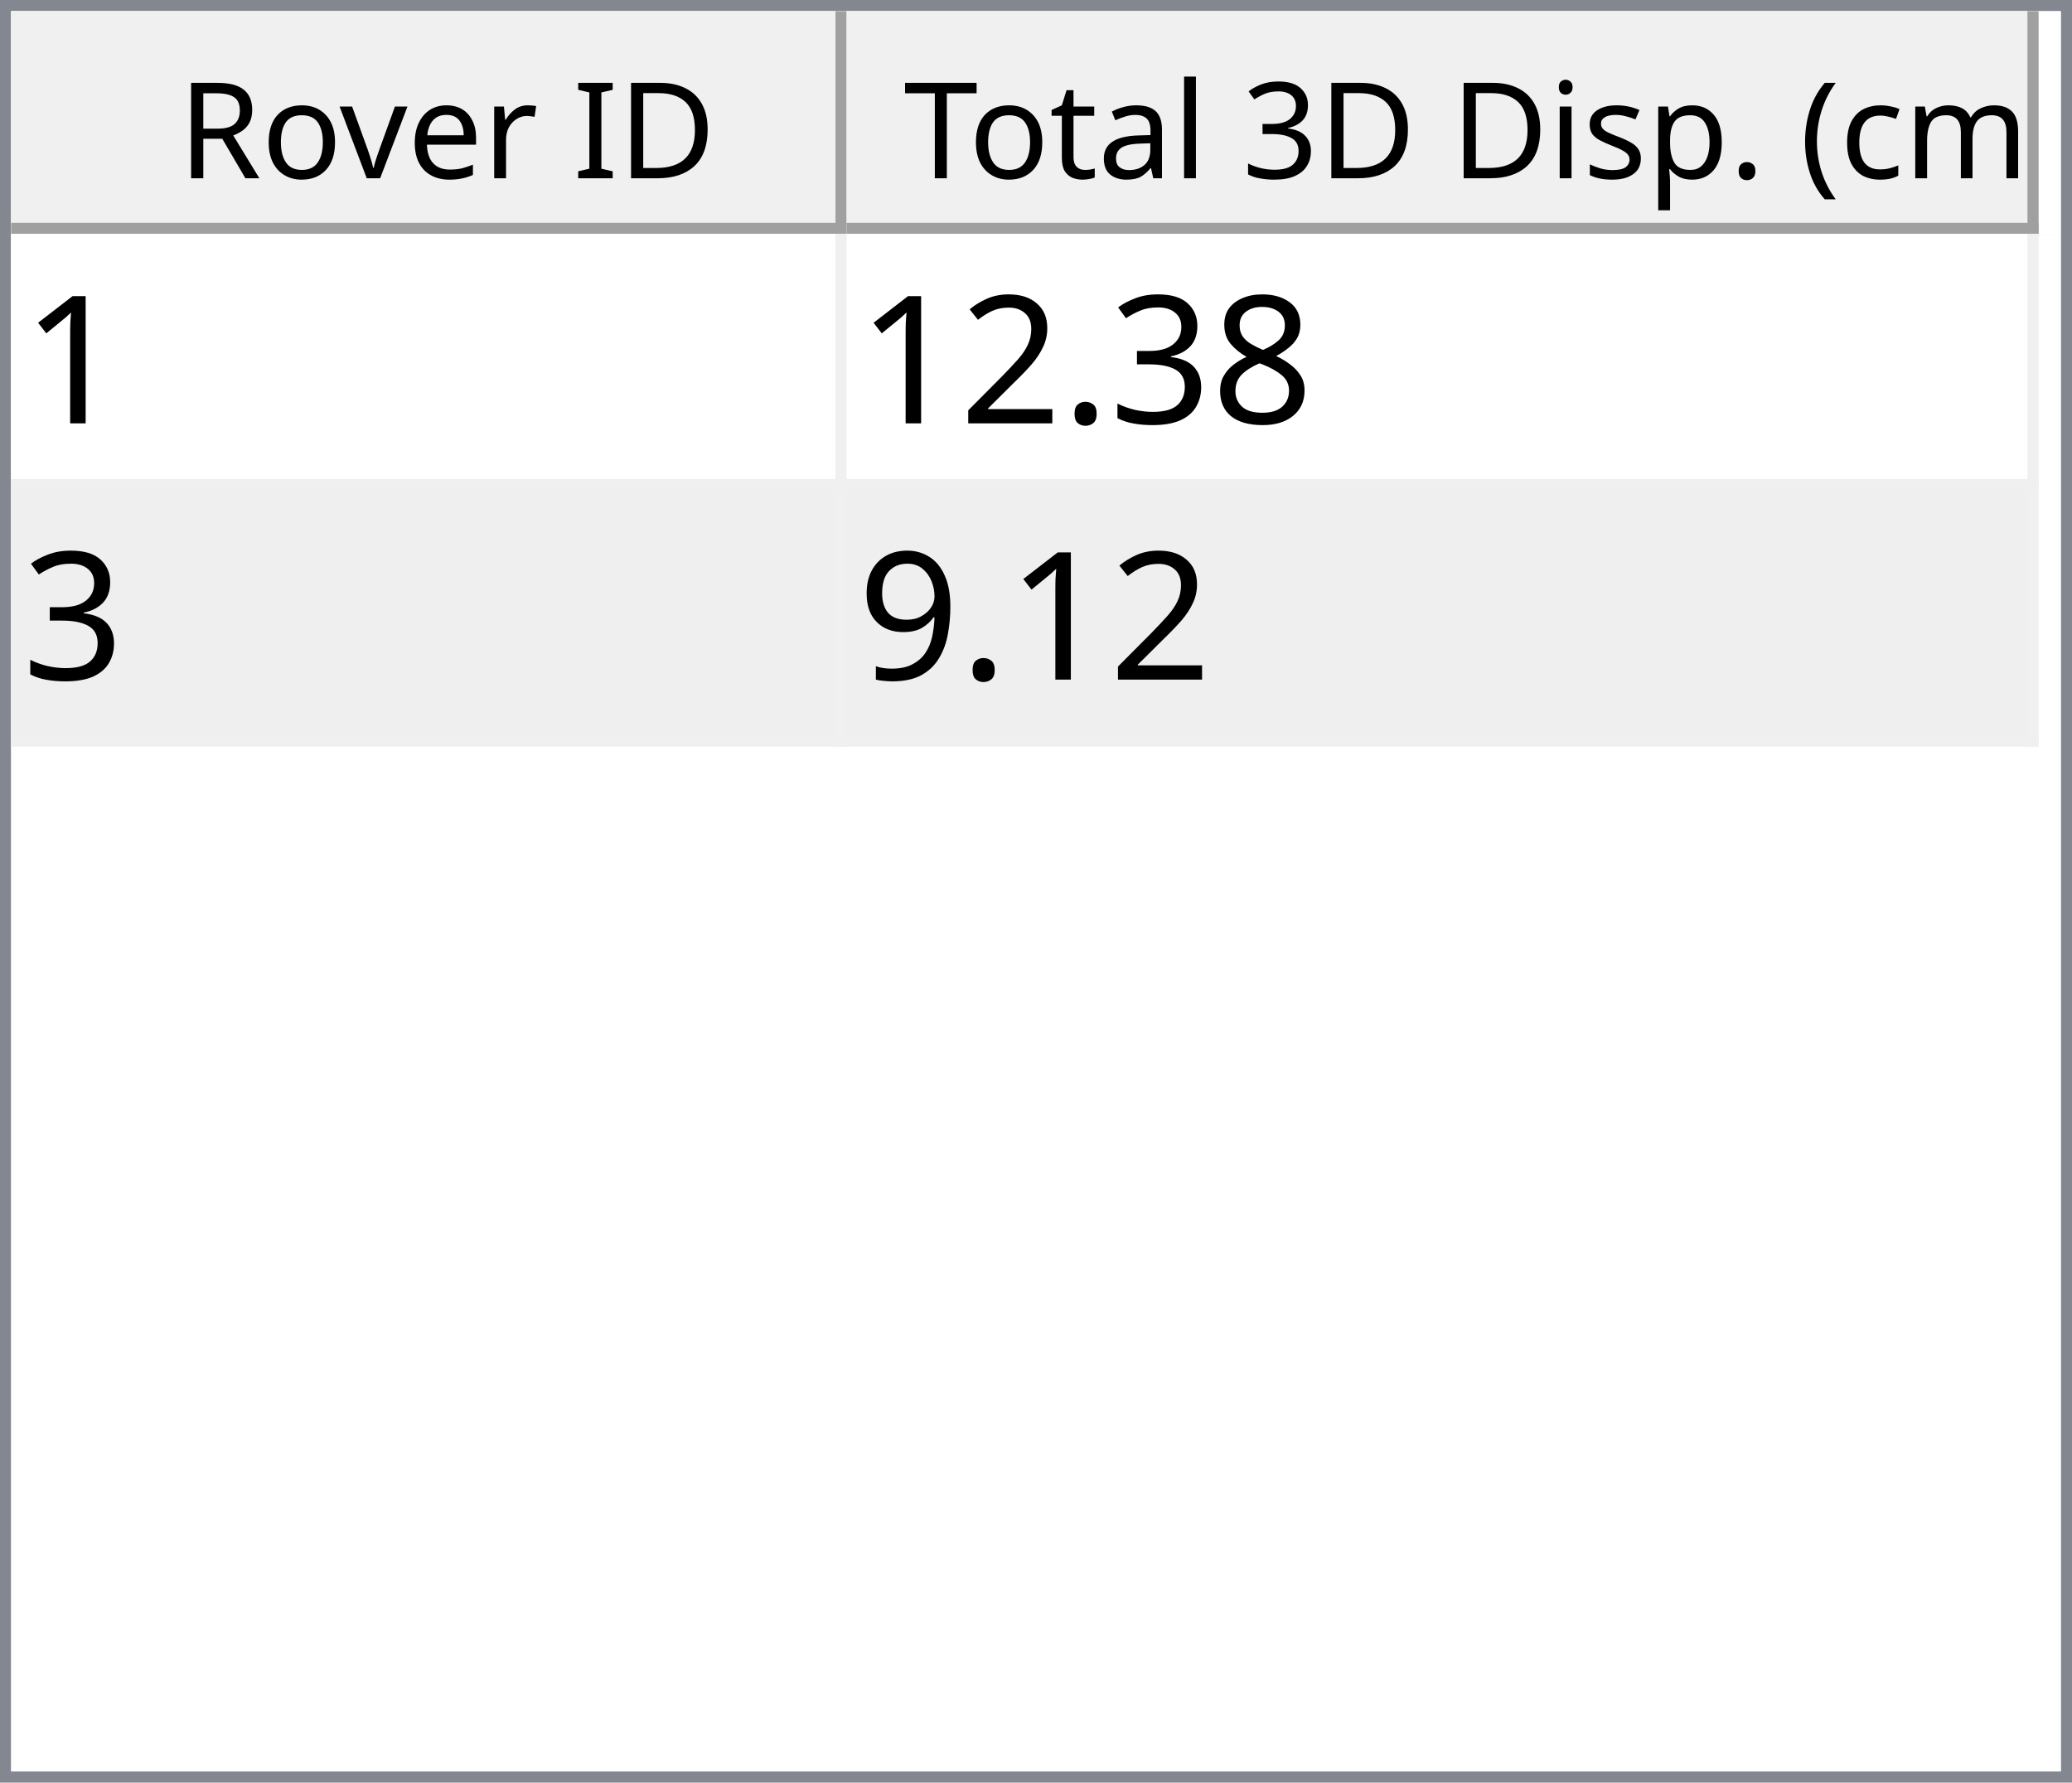
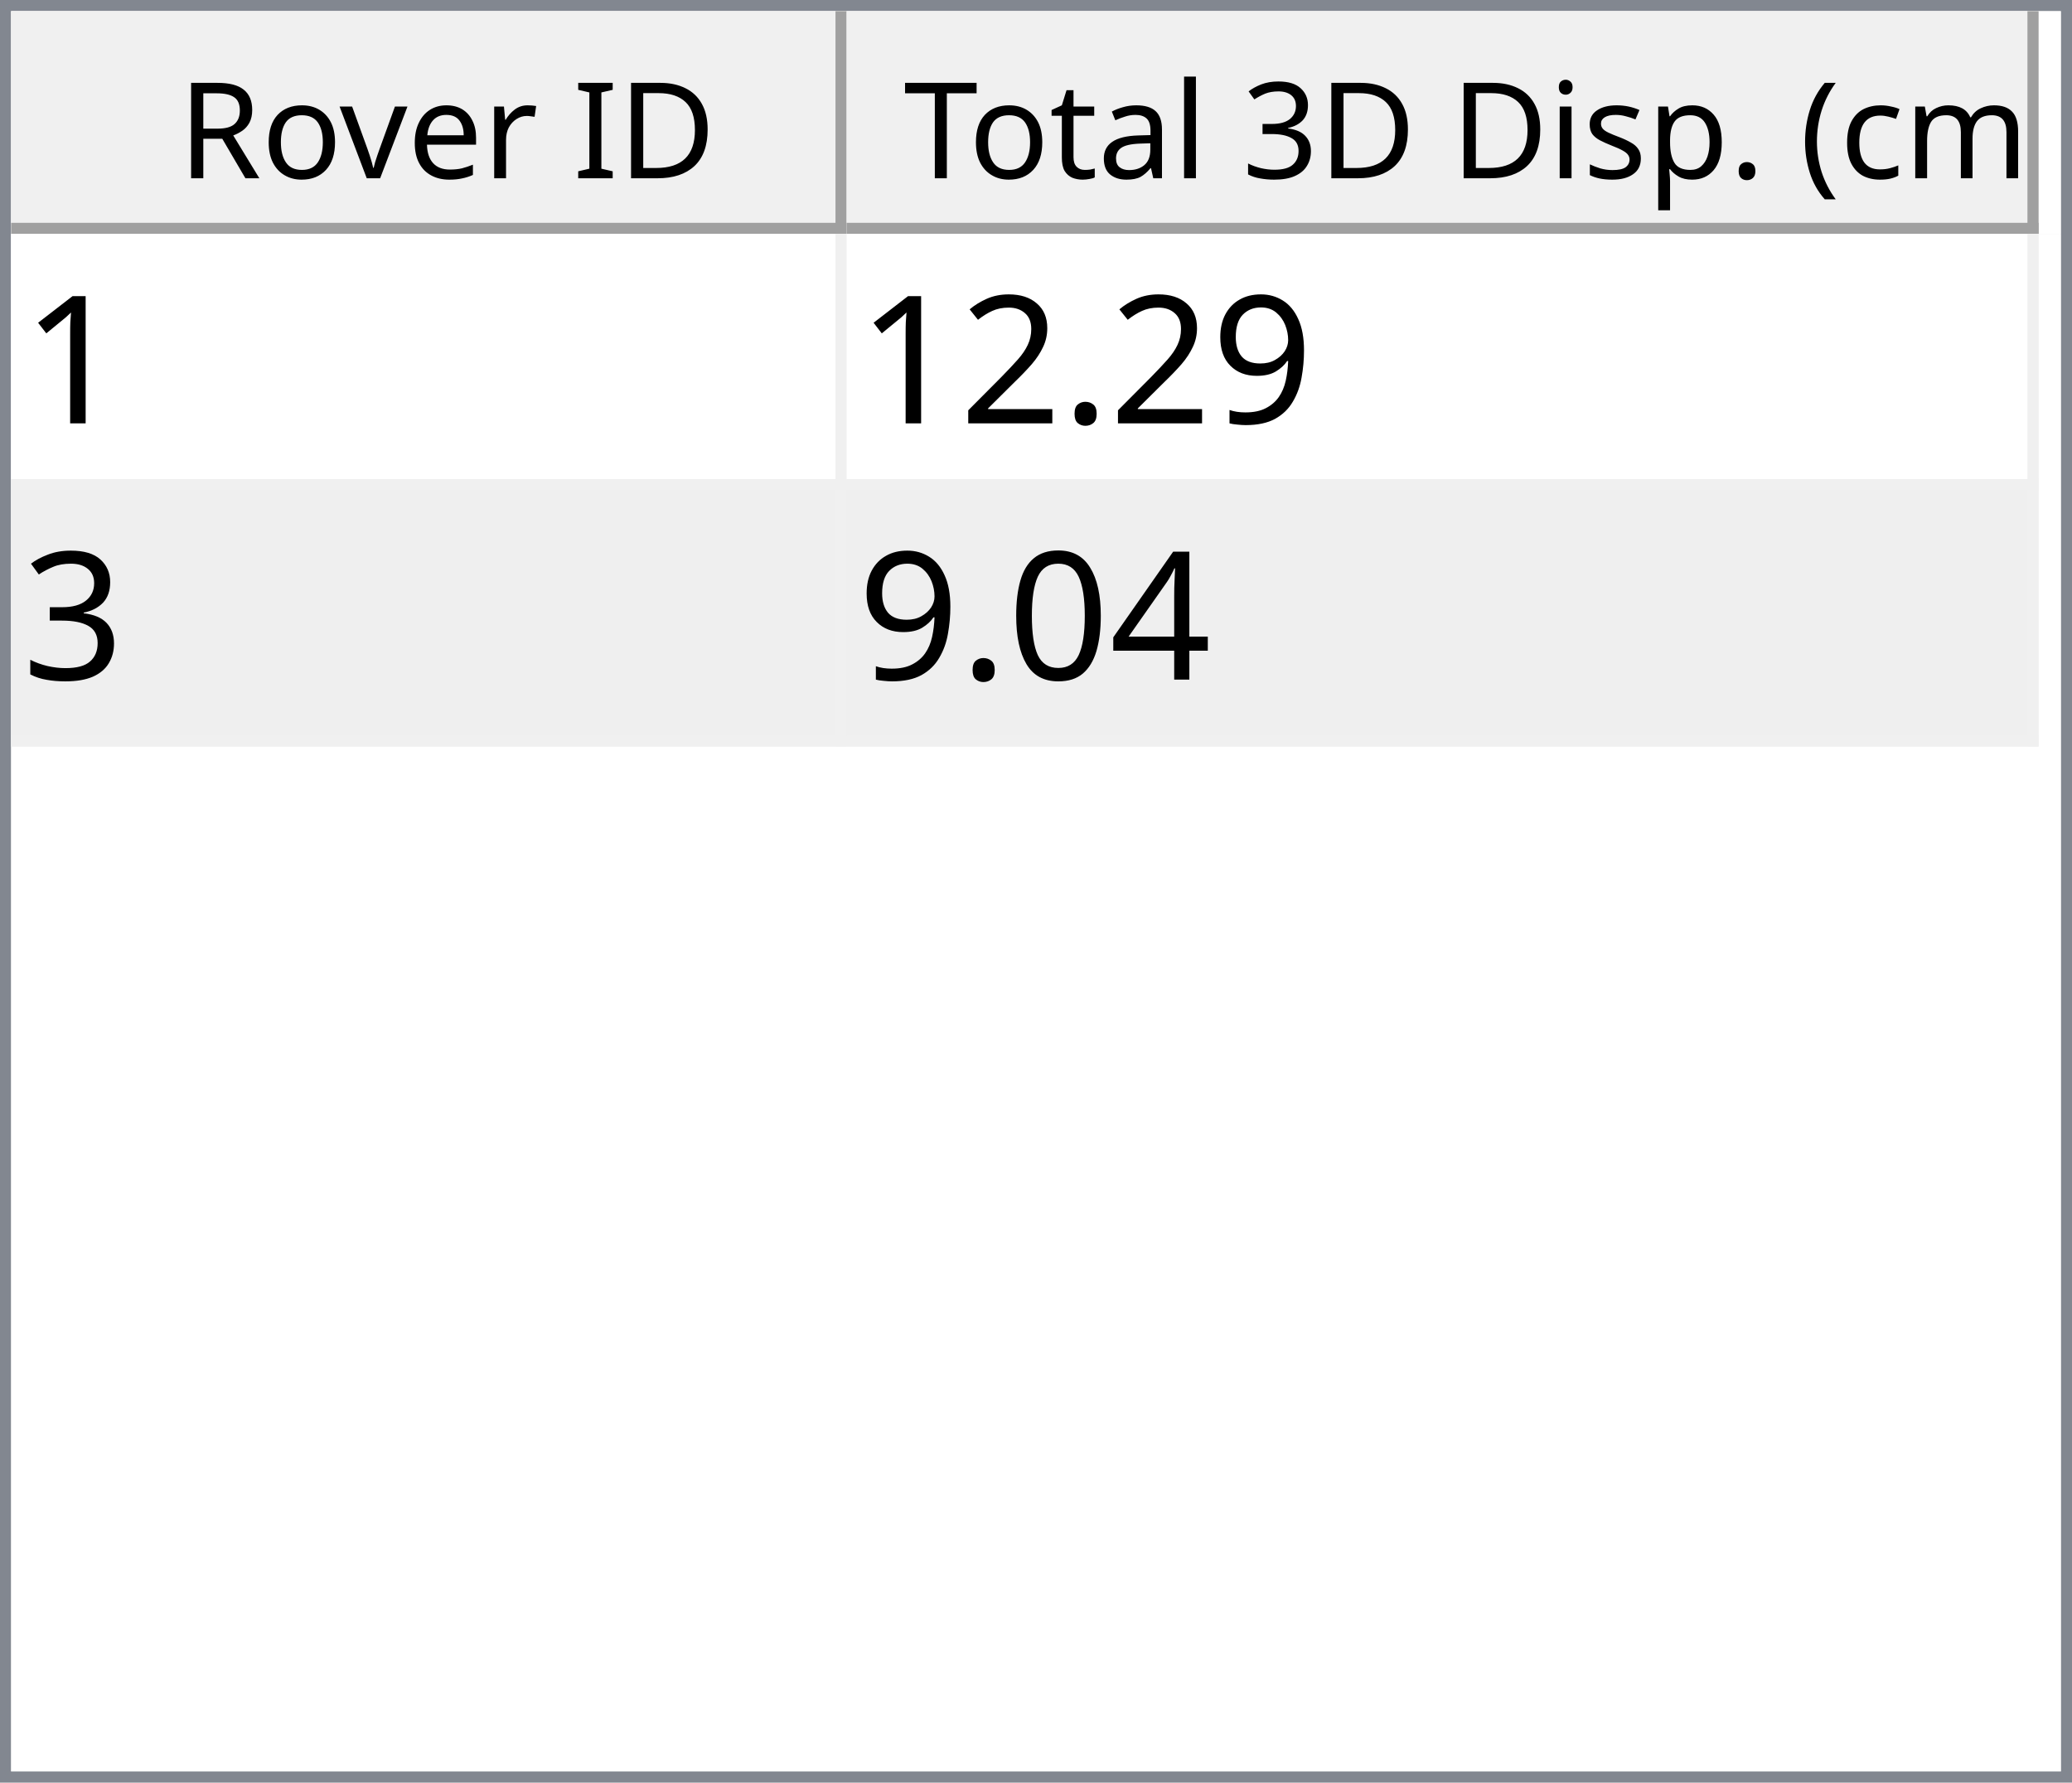
<svg xmlns="http://www.w3.org/2000/svg" style="fill-opacity:1; color-rendering:auto; color-interpolation:auto; text-rendering:auto; stroke:black; stroke-linecap:square; stroke-miterlimit:10; shape-rendering:auto; stroke-opacity:1; fill:black; stroke-dasharray:none; font-weight:normal; stroke-width:1; font-family:'Dialog'; font-style:normal; stroke-linejoin:miter; font-size:12px; stroke-dashoffset:0; image-rendering:auto;" width="186" height="160">
  <defs id="genericDefs" />
  <g>
    <defs id="defs1">
      <clipPath clipPathUnits="userSpaceOnUse" id="clipPath1">
        <path d="M0 0 L186 0 L186 160 L0 160 L0 0 Z" />
      </clipPath>
      <clipPath clipPathUnits="userSpaceOnUse" id="clipPath2">
        <path d="M0 0 L0 160 L186 160 L186 0 Z" />
      </clipPath>
      <clipPath clipPathUnits="userSpaceOnUse" id="clipPath3">
        <path d="M0 0 L0 20 L184 20 L184 0 Z" />
      </clipPath>
      <clipPath clipPathUnits="userSpaceOnUse" id="clipPath4">
        <path d="M0 0 L0 20 L75 20 L75 0 Z" />
      </clipPath>
      <clipPath clipPathUnits="userSpaceOnUse" id="clipPath5">
        <path d="M1 1 L1 19 L74 19 L74 1 Z" />
      </clipPath>
      <clipPath clipPathUnits="userSpaceOnUse" id="clipPath6">
        <path d="M0 0 L0 18 L73 18 L73 0 Z" />
      </clipPath>
      <clipPath clipPathUnits="userSpaceOnUse" id="clipPath7">
        <path d="M-0.5 -0.5 L-0.5 19.5 L74.5 19.5 L74.5 -0.5 Z" />
      </clipPath>
      <clipPath clipPathUnits="userSpaceOnUse" id="clipPath8">
        <path d="M0 0 L0 20 L107 20 L107 0 Z" />
      </clipPath>
      <clipPath clipPathUnits="userSpaceOnUse" id="clipPath9">
        <path d="M1 1 L1 19 L106 19 L106 1 Z" />
      </clipPath>
      <clipPath clipPathUnits="userSpaceOnUse" id="clipPath10">
        <path d="M0 0 L0 18 L105 18 L105 0 Z" />
      </clipPath>
      <clipPath clipPathUnits="userSpaceOnUse" id="clipPath11">
        <path d="M-0.5 -0.5 L-0.5 19.5 L106.5 19.5 L106.5 -0.5 Z" />
      </clipPath>
      <clipPath clipPathUnits="userSpaceOnUse" id="clipPath12">
        <path d="M0 0 L0 138 L184 138 L184 0 Z" />
      </clipPath>
      <clipPath clipPathUnits="userSpaceOnUse" id="clipPath13">
        <path d="M0 0 L0 46 L182 46 L182 0 Z" />
      </clipPath>
      <clipPath clipPathUnits="userSpaceOnUse" id="clipPath14">
        <path d="M-0.5 -0.5 L-0.5 45.5 L181.5 45.5 L181.5 -0.5 Z" />
      </clipPath>
      <clipPath clipPathUnits="userSpaceOnUse" id="clipPath15">
        <path d="M0 0 L0 22 L74 22 L74 0 Z" />
      </clipPath>
      <clipPath clipPathUnits="userSpaceOnUse" id="clipPath16">
        <path d="M0 0 L0 22 L106 22 L106 0 Z" />
      </clipPath>
      <font horiz-adv-x="64.551" id="font1">
        <font-face ascent="107.91" descent="25.098" units-per-em="100" style="font-style:normal; font-family:Segoe UI; font-weight:normal;" />
        <missing-glyph horiz-adv-x="64.551" d="M8.109 0 L8.109 68.266 L56.453 68.266 L56.453 0 L8.109 0 ZM15.328 7.234 L49.219 7.234 L49.219 61.031 L15.328 61.031 L15.328 7.234 Z" />
        <glyph unicode="D" horiz-adv-x="70.117" d="M9.188 0 L9.188 70.016 L28.516 70.016 Q65.531 70.016 65.531 35.891 Q65.531 19.672 55.25 9.836 Q44.969 0 27.734 0 L9.188 0 ZM17.391 62.594 L17.391 7.422 L27.828 7.422 Q41.609 7.422 49.273 14.797 Q56.938 22.172 56.938 35.688 Q56.938 62.594 28.328 62.594 L17.391 62.594 Z" />
        <glyph unicode="I" horiz-adv-x="26.611" d="M17.391 0 L9.188 0 L9.188 70.016 L17.391 70.016 L17.391 0 Z" />
        <glyph unicode=" " horiz-adv-x="27.393" d="" />
        <glyph unicode="r" horiz-adv-x="34.766" d="M34.188 41.891 Q32.078 43.5 28.125 43.5 Q23 43.5 19.555 38.672 Q16.109 33.844 16.109 25.484 L16.109 0 L8.109 0 L8.109 50 L16.109 50 L16.109 39.703 L16.312 39.703 Q18.016 44.969 21.531 47.922 Q25.047 50.875 29.391 50.875 Q32.516 50.875 34.188 50.203 L34.188 41.891 Z" />
        <glyph unicode="e" horiz-adv-x="52.295" d="M48.297 23 L12.984 23 Q13.188 14.656 17.484 10.109 Q21.781 5.562 29.297 5.562 Q37.75 5.562 44.828 11.141 L44.828 3.609 Q38.234 -1.172 27.391 -1.172 Q16.797 -1.172 10.742 5.641 Q4.688 12.453 4.688 24.812 Q4.688 36.469 11.305 43.82 Q17.922 51.172 27.734 51.172 Q37.547 51.172 42.922 44.828 Q48.297 38.484 48.297 27.203 L48.297 23 ZM40.094 29.781 Q40.047 36.719 36.75 40.578 Q33.453 44.438 27.594 44.438 Q21.922 44.438 17.969 40.383 Q14.016 36.328 13.094 29.781 L40.094 29.781 Z" />
        <glyph unicode="v" horiz-adv-x="47.9" d="M47.406 50 L27.484 0 L19.625 0 L0.688 50 L9.469 50 L22.172 13.672 Q23.578 9.672 23.922 6.688 L24.125 6.688 Q24.609 10.453 25.688 13.484 L38.969 50 L47.406 50 Z" />
        <glyph unicode="o" horiz-adv-x="58.594" d="M29 -1.172 Q17.922 -1.172 11.305 5.836 Q4.688 12.844 4.688 24.422 Q4.688 37.016 11.57 44.094 Q18.453 51.172 30.172 51.172 Q41.359 51.172 47.633 44.289 Q53.906 37.406 53.906 25.203 Q53.906 13.234 47.141 6.031 Q40.375 -1.172 29 -1.172 ZM29.594 44.438 Q21.875 44.438 17.383 39.188 Q12.891 33.938 12.891 24.703 Q12.891 15.828 17.43 10.695 Q21.969 5.562 29.594 5.562 Q37.359 5.562 41.531 10.594 Q45.703 15.625 45.703 24.906 Q45.703 34.281 41.531 39.359 Q37.359 44.438 29.594 44.438 Z" />
        <glyph unicode="R" horiz-adv-x="59.814" d="M59.375 0 L49.609 0 L37.891 19.625 Q36.281 22.359 34.766 24.289 Q33.25 26.219 31.664 27.438 Q30.078 28.656 28.25 29.219 Q26.422 29.781 24.125 29.781 L17.391 29.781 L17.391 0 L9.188 0 L9.188 70.016 L30.078 70.016 Q34.672 70.016 38.555 68.867 Q42.438 67.719 45.289 65.375 Q48.141 63.031 49.758 59.547 Q51.375 56.062 51.375 51.375 Q51.375 47.703 50.273 44.656 Q49.172 41.609 47.148 39.211 Q45.125 36.812 42.266 35.133 Q39.406 33.453 35.844 32.516 L35.844 32.328 Q37.594 31.547 38.891 30.547 Q40.188 29.547 41.359 28.18 Q42.531 26.812 43.68 25.078 Q44.828 23.344 46.234 21.047 L59.375 0 ZM17.391 62.594 L17.391 37.203 L28.516 37.203 Q31.594 37.203 34.203 38.133 Q36.812 39.062 38.719 40.797 Q40.625 42.531 41.703 45.047 Q42.781 47.562 42.781 50.688 Q42.781 56.297 39.141 59.445 Q35.5 62.594 28.609 62.594 L17.391 62.594 Z" />
        <glyph unicode=")" horiz-adv-x="30.176" d="M8.297 -15.922 L1.172 -15.922 Q16.406 2.344 16.406 26.812 Q16.406 51.469 1.078 70.016 L8.297 70.016 Q23.531 52.156 23.531 26.703 Q23.531 1.375 8.297 -15.922 Z" />
        <glyph unicode="m" horiz-adv-x="86.133" d="M79.109 0 L71.094 0 L71.094 28.719 Q71.094 37.016 68.531 40.727 Q65.969 44.438 59.906 44.438 Q54.781 44.438 51.195 39.75 Q47.609 35.062 47.609 28.516 L47.609 0 L39.594 0 L39.594 29.688 Q39.594 44.438 28.219 44.438 Q22.953 44.438 19.531 40.016 Q16.109 35.594 16.109 28.516 L16.109 0 L8.109 0 L8.109 50 L16.109 50 L16.109 42.094 L16.312 42.094 Q21.625 51.172 31.844 51.172 Q36.969 51.172 40.773 48.312 Q44.578 45.453 46 40.828 Q51.562 51.172 62.594 51.172 Q79.109 51.172 79.109 30.812 L79.109 0 Z" />
        <glyph unicode="c" horiz-adv-x="46.191" d="M42.188 2.297 Q36.422 -1.172 28.516 -1.172 Q17.828 -1.172 11.258 5.789 Q4.688 12.75 4.688 23.828 Q4.688 36.188 11.766 43.68 Q18.844 51.172 30.672 51.172 Q37.25 51.172 42.281 48.734 L42.281 40.531 Q36.719 44.438 30.375 44.438 Q22.703 44.438 17.797 38.945 Q12.891 33.453 12.891 24.516 Q12.891 15.719 17.508 10.641 Q22.125 5.562 29.891 5.562 Q36.422 5.562 42.188 9.906 L42.188 2.297 Z" />
        <glyph unicode="(" horiz-adv-x="30.176" d="M29.109 -15.922 L21.969 -15.922 Q6.844 1.375 6.844 26.703 Q6.844 52.156 21.969 70.016 L29.203 70.016 Q13.875 51.469 13.875 26.812 Q13.875 2.344 29.109 -15.922 Z" />
        <glyph unicode="." horiz-adv-x="21.68" d="M10.891 -1.078 Q8.641 -1.078 7.055 0.539 Q5.469 2.156 5.469 4.391 Q5.469 6.641 7.055 8.273 Q8.641 9.906 10.891 9.906 Q13.188 9.906 14.797 8.273 Q16.406 6.641 16.406 4.391 Q16.406 2.156 14.797 0.539 Q13.188 -1.078 10.891 -1.078 Z" />
        <glyph unicode="p" horiz-adv-x="58.789" d="M16.312 7.234 L16.109 7.234 L16.109 -23 L8.109 -23 L8.109 50 L16.109 50 L16.109 41.219 L16.312 41.219 Q22.219 51.172 33.594 51.172 Q43.266 51.172 48.688 44.461 Q54.109 37.75 54.109 26.469 Q54.109 13.922 48 6.375 Q41.891 -1.172 31.297 -1.172 Q21.578 -1.172 16.312 7.234 ZM16.109 27.391 L16.109 20.406 Q16.109 14.203 20.141 9.883 Q24.172 5.562 30.375 5.562 Q37.641 5.562 41.773 11.133 Q45.906 16.703 45.906 26.609 Q45.906 34.969 42.047 39.703 Q38.188 44.438 31.594 44.438 Q24.609 44.438 20.359 39.578 Q16.109 34.719 16.109 27.391 Z" />
        <glyph unicode="s" horiz-adv-x="42.432" d="M5.078 1.812 L5.078 10.406 Q11.625 5.562 19.484 5.562 Q30.031 5.562 30.031 12.594 Q30.031 14.594 29.125 15.992 Q28.219 17.391 26.68 18.461 Q25.141 19.531 23.07 20.383 Q21 21.234 18.609 22.172 Q15.281 23.484 12.766 24.828 Q10.25 26.172 8.57 27.859 Q6.891 29.547 6.031 31.695 Q5.172 33.844 5.172 36.719 Q5.172 40.234 6.789 42.945 Q8.406 45.656 11.086 47.484 Q13.766 49.312 17.211 50.242 Q20.656 51.172 24.312 51.172 Q30.812 51.172 35.938 48.922 L35.938 40.828 Q30.422 44.438 23.25 44.438 Q21 44.438 19.195 43.922 Q17.391 43.406 16.094 42.477 Q14.797 41.547 14.086 40.258 Q13.375 38.969 13.375 37.406 Q13.375 35.453 14.086 34.133 Q14.797 32.812 16.164 31.789 Q17.531 30.766 19.484 29.938 Q21.438 29.109 23.922 28.125 Q27.25 26.859 29.883 25.516 Q32.516 24.172 34.375 22.484 Q36.234 20.797 37.234 18.602 Q38.234 16.406 38.234 13.375 Q38.234 9.672 36.602 6.938 Q34.969 4.203 32.234 2.398 Q29.5 0.594 25.93 -0.289 Q22.359 -1.172 18.453 -1.172 Q10.75 -1.172 5.078 1.812 Z" />
        <glyph unicode="i" horiz-adv-x="24.219" d="M12.203 62.703 Q10.062 62.703 8.547 64.164 Q7.031 65.625 7.031 67.875 Q7.031 70.125 8.547 71.609 Q10.062 73.094 12.203 73.094 Q14.406 73.094 15.945 71.609 Q17.484 70.125 17.484 67.875 Q17.484 65.719 15.945 64.211 Q14.406 62.703 12.203 62.703 ZM16.109 0 L8.109 0 L8.109 50 L16.109 50 L16.109 0 Z" />
        <glyph unicode="3" horiz-adv-x="53.906" d="M46.531 19.828 Q46.531 15.094 44.75 11.211 Q42.969 7.328 39.719 4.57 Q36.469 1.812 31.93 0.297 Q27.391 -1.219 21.922 -1.219 Q11.922 -1.219 6 2.594 L6 11.188 Q13.094 5.609 22.219 5.609 Q25.875 5.609 28.828 6.539 Q31.781 7.469 33.906 9.227 Q36.031 10.984 37.18 13.477 Q38.328 15.969 38.328 19.094 Q38.328 32.812 18.797 32.812 L12.984 32.812 L12.984 39.594 L18.5 39.594 Q35.797 39.594 35.797 52.484 Q35.797 64.406 22.609 64.406 Q15.188 64.406 8.688 59.422 L8.688 67.188 Q15.375 71.188 24.609 71.188 Q29 71.188 32.57 69.969 Q36.141 68.75 38.68 66.555 Q41.219 64.359 42.609 61.281 Q44 58.203 44 54.5 Q44 40.672 30.031 36.719 L30.031 36.531 Q33.594 36.141 36.625 34.797 Q39.656 33.453 41.852 31.305 Q44.047 29.156 45.289 26.25 Q46.531 23.344 46.531 19.828 Z" />
        <glyph unicode="l" horiz-adv-x="24.219" d="M16.109 0 L8.109 0 L8.109 74.031 L16.109 74.031 L16.109 0 Z" />
        <glyph unicode="a" horiz-adv-x="50.879" d="M43.891 0 L35.891 0 L35.891 7.812 L35.688 7.812 Q30.469 -1.172 20.312 -1.172 Q12.844 -1.172 8.617 2.781 Q4.391 6.734 4.391 13.281 Q4.391 27.297 20.906 29.594 L35.891 31.688 Q35.891 44.438 25.594 44.438 Q16.547 44.438 9.281 38.281 L9.281 46.484 Q16.656 51.172 26.266 51.172 Q43.891 51.172 43.891 32.516 L43.891 0 ZM35.891 25.297 L23.828 23.641 Q18.266 22.859 15.43 20.875 Q12.594 18.891 12.594 13.875 Q12.594 10.203 15.211 7.883 Q17.828 5.562 22.172 5.562 Q28.125 5.562 32.008 9.742 Q35.891 13.922 35.891 20.312 L35.891 25.297 Z" />
        <glyph unicode="t" horiz-adv-x="33.887" d="M31.297 0.484 Q28.469 -1.078 23.828 -1.078 Q10.688 -1.078 10.688 13.578 L10.688 43.172 L2.094 43.172 L2.094 50 L10.688 50 L10.688 62.203 L18.703 64.797 L18.703 50 L31.297 50 L31.297 43.172 L18.703 43.172 L18.703 14.984 Q18.703 9.969 20.414 7.82 Q22.125 5.672 26.078 5.672 Q29.109 5.672 31.297 7.328 L31.297 0.484 Z" />
        <glyph unicode="T" horiz-adv-x="52.393" d="M50.594 62.594 L30.375 62.594 L30.375 0 L22.172 0 L22.172 62.594 L2 62.594 L2 70.016 L50.594 70.016 L50.594 62.594 Z" />
      </font>
      <font horiz-adv-x="75.0" id="font2">
        <font-face ascent="100.537" descent="21.973" units-per-em="100" style="font-style:normal; font-family:sans-serif; font-weight:normal;" />
        <missing-glyph horiz-adv-x="75.0" d="M12.5 0 L12.5 62.5 L62.5 62.5 L62.5 0 L12.5 0 ZM14.062 1.562 L60.938 1.562 L60.938 60.938 L14.062 60.938 L14.062 1.562 Z" />
        <glyph unicode="1" horiz-adv-x="55.615" d="M37.25 0 L28.469 0 L28.469 56 Q25.297 52.984 20.141 49.953 Q14.984 46.922 10.891 45.406 L10.891 53.906 Q18.266 57.375 23.781 62.305 Q29.297 67.234 31.594 71.875 L37.25 71.875 L37.25 0 Z" />
-         <glyph unicode="8" horiz-adv-x="55.615" d="M17.672 38.812 Q12.203 40.828 9.57 44.539 Q6.938 48.25 6.938 53.422 Q6.938 61.234 12.555 66.555 Q18.172 71.875 27.484 71.875 Q36.859 71.875 42.578 66.43 Q48.297 60.984 48.297 53.172 Q48.297 48.188 45.68 44.508 Q43.062 40.828 37.75 38.812 Q44.344 36.672 47.781 31.883 Q51.219 27.094 51.219 20.453 Q51.219 11.281 44.727 5.031 Q38.234 -1.219 27.641 -1.219 Q17.047 -1.219 10.547 5.055 Q4.047 11.328 4.047 20.703 Q4.047 27.688 7.594 32.398 Q11.141 37.109 17.672 38.812 ZM15.922 53.719 Q15.922 48.641 19.195 45.414 Q22.469 42.188 27.688 42.188 Q32.766 42.188 36.016 45.383 Q39.266 48.578 39.266 53.219 Q39.266 58.062 35.914 61.359 Q32.562 64.656 27.594 64.656 Q22.562 64.656 19.242 61.43 Q15.922 58.203 15.922 53.719 ZM13.094 20.656 Q13.094 16.891 14.875 13.375 Q16.656 9.859 20.172 7.93 Q23.688 6 27.734 6 Q34.031 6 38.133 10.055 Q42.234 14.109 42.234 20.359 Q42.234 26.703 38.016 30.859 Q33.797 35.016 27.438 35.016 Q21.234 35.016 17.164 30.914 Q13.094 26.812 13.094 20.656 Z" />
-         <glyph unicode="3" horiz-adv-x="55.615" d="M4.203 18.891 L12.984 20.062 Q14.5 12.594 18.141 9.297 Q21.781 6 27 6 Q33.203 6 37.477 10.297 Q41.75 14.594 41.75 20.953 Q41.75 27 37.797 30.93 Q33.844 34.859 27.734 34.859 Q25.25 34.859 21.531 33.891 L22.516 41.609 Q23.391 41.5 23.922 41.5 Q29.547 41.5 34.039 44.43 Q38.531 47.359 38.531 53.469 Q38.531 58.297 35.258 61.477 Q31.984 64.656 26.812 64.656 Q21.688 64.656 18.266 61.43 Q14.844 58.203 13.875 51.766 L5.078 53.328 Q6.688 62.156 12.398 67.016 Q18.109 71.875 26.609 71.875 Q32.469 71.875 37.398 69.359 Q42.328 66.844 44.945 62.5 Q47.562 58.156 47.562 53.266 Q47.562 48.641 45.07 44.828 Q42.578 41.016 37.703 38.766 Q44.047 37.312 47.562 32.695 Q51.078 28.078 51.078 21.141 Q51.078 11.766 44.242 5.25 Q37.406 -1.266 26.953 -1.266 Q17.531 -1.266 11.305 4.352 Q5.078 9.969 4.203 18.891 Z" />
+         <glyph unicode="9" horiz-adv-x="55.615" d="M5.469 16.547 L13.922 17.328 Q14.984 11.375 18.016 8.688 Q21.047 6 25.781 6 Q29.828 6 32.883 7.859 Q35.938 9.719 37.891 12.82 Q39.844 15.922 41.164 21.195 Q42.484 26.469 42.484 31.938 Q42.484 32.516 42.438 33.688 Q39.797 29.5 35.234 26.883 Q30.672 24.266 25.344 24.266 Q16.453 24.266 10.305 30.711 Q4.156 37.156 4.156 47.703 Q4.156 58.594 10.578 65.234 Q17 71.875 26.656 71.875 Q33.641 71.875 39.43 68.117 Q45.219 64.359 48.219 57.398 Q51.219 50.438 51.219 37.25 Q51.219 23.531 48.242 15.406 Q45.266 7.281 39.383 3.031 Q33.5 -1.219 25.594 -1.219 Q17.188 -1.219 11.867 3.445 Q6.547 8.109 5.469 16.547 ZM41.453 48.141 Q41.453 55.719 37.43 60.156 Q33.406 64.594 27.734 64.594 Q21.875 64.594 17.531 59.812 Q13.188 55.031 13.188 47.406 Q13.188 40.578 17.312 36.305 Q21.438 32.031 27.484 32.031 Q33.594 32.031 37.523 36.305 Q41.453 40.578 41.453 48.141 Z" />
        <glyph unicode="." horiz-adv-x="27.783" d="M9.078 0 L9.078 10.016 L19.094 10.016 L19.094 0 L9.078 0 Z" />
        <glyph unicode="2" horiz-adv-x="55.615" d="M50.344 8.453 L50.344 0 L3.031 0 Q2.938 3.172 4.047 6.109 Q5.859 10.938 9.836 15.625 Q13.812 20.312 21.344 26.469 Q33.016 36.031 37.117 41.625 Q41.219 47.219 41.219 52.203 Q41.219 57.422 37.477 61.008 Q33.734 64.594 27.734 64.594 Q21.391 64.594 17.578 60.789 Q13.766 56.984 13.719 50.25 L4.688 51.172 Q5.609 61.281 11.664 66.578 Q17.719 71.875 27.938 71.875 Q38.234 71.875 44.242 66.164 Q50.25 60.453 50.25 52 Q50.25 47.703 48.492 43.555 Q46.734 39.406 42.656 34.812 Q38.578 30.219 29.109 22.219 Q21.188 15.578 18.945 13.211 Q16.703 10.844 15.234 8.453 L50.344 8.453 Z" />
-         <glyph unicode="9" horiz-adv-x="55.615" d="M5.469 16.547 L13.922 17.328 Q14.984 11.375 18.016 8.688 Q21.047 6 25.781 6 Q29.828 6 32.883 7.859 Q35.938 9.719 37.891 12.82 Q39.844 15.922 41.164 21.195 Q42.484 26.469 42.484 31.938 Q42.484 32.516 42.438 33.688 Q39.797 29.5 35.234 26.883 Q30.672 24.266 25.344 24.266 Q16.453 24.266 10.305 30.711 Q4.156 37.156 4.156 47.703 Q4.156 58.594 10.578 65.234 Q17 71.875 26.656 71.875 Q33.641 71.875 39.43 68.117 Q45.219 64.359 48.219 57.398 Q51.219 50.438 51.219 37.25 Q51.219 23.531 48.242 15.406 Q45.266 7.281 39.383 3.031 Q33.5 -1.219 25.594 -1.219 Q17.188 -1.219 11.867 3.445 Q6.547 8.109 5.469 16.547 ZM41.453 48.141 Q41.453 55.719 37.43 60.156 Q33.406 64.594 27.734 64.594 Q21.875 64.594 17.531 59.812 Q13.188 55.031 13.188 47.406 Q13.188 40.578 17.312 36.305 Q21.438 32.031 27.484 32.031 Q33.594 32.031 37.523 36.305 Q41.453 40.578 41.453 48.141 Z" />
+         <glyph unicode="3" horiz-adv-x="55.615" d="M4.203 18.891 L12.984 20.062 Q14.5 12.594 18.141 9.297 Q21.781 6 27 6 Q33.203 6 37.477 10.297 Q41.75 14.594 41.75 20.953 Q41.75 27 37.797 30.93 Q33.844 34.859 27.734 34.859 Q25.25 34.859 21.531 33.891 L22.516 41.609 Q23.391 41.5 23.922 41.5 Q29.547 41.5 34.039 44.43 Q38.531 47.359 38.531 53.469 Q38.531 58.297 35.258 61.477 Q31.984 64.656 26.812 64.656 Q21.688 64.656 18.266 61.43 Q14.844 58.203 13.875 51.766 L5.078 53.328 Q6.688 62.156 12.398 67.016 Q18.109 71.875 26.609 71.875 Q32.469 71.875 37.398 69.359 Q42.328 66.844 44.945 62.5 Q47.562 58.156 47.562 53.266 Q47.562 48.641 45.07 44.828 Q42.578 41.016 37.703 38.766 Q44.047 37.312 47.562 32.695 Q51.078 28.078 51.078 21.141 Q51.078 11.766 44.242 5.25 Q37.406 -1.266 26.953 -1.266 Q17.531 -1.266 11.305 4.352 Q5.078 9.969 4.203 18.891 Z" />
+         <glyph unicode="4" horiz-adv-x="55.615" d="M32.328 0 L32.328 17.141 L1.266 17.141 L1.266 25.203 L33.938 71.578 L41.109 71.578 L41.109 25.203 L50.781 25.203 L50.781 17.141 L41.109 17.141 L41.109 0 L32.328 0 ZM32.328 25.203 L32.328 57.469 L9.906 25.203 L32.328 25.203 Z" />
+         <glyph unicode="0" horiz-adv-x="55.615" d="M4.156 35.297 Q4.156 48 6.766 55.742 Q9.375 63.484 14.523 67.68 Q19.672 71.875 27.484 71.875 Q33.25 71.875 37.594 69.555 Q41.938 67.234 44.773 62.867 Q47.609 58.5 49.219 52.227 Q50.828 45.953 50.828 35.297 Q50.828 22.703 48.242 14.969 Q45.656 7.234 40.508 3.008 Q35.359 -1.219 27.484 -1.219 Q17.141 -1.219 11.234 6.203 Q4.156 15.141 4.156 35.297 ZM13.188 35.297 Q13.188 17.672 17.312 11.836 Q21.438 6 27.484 6 Q33.547 6 37.672 11.859 Q41.797 17.719 41.797 35.297 Q41.797 52.984 37.672 58.789 Q33.547 64.594 27.391 64.594 Q21.344 64.594 17.719 59.469 Q13.188 52.938 13.188 35.297 Z" />
      </font>
    </defs>
    <g style="fill:white; stroke:white;">
      <rect x="0" y="0" width="186" style="clip-path:url(#clipPath1); stroke:none;" height="160" />
    </g>
    <g style="fill:white; text-rendering:optimizeSpeed; color-rendering:optimizeSpeed; image-rendering:optimizeSpeed; shape-rendering:crispEdges; stroke:white; color-interpolation:sRGB;">
      <rect x="0" width="186" height="160" y="0" style="stroke:none;" />
      <path style="stroke:none;" d="M0 160 L186 160 L186 0 L0 0 Z" />
    </g>
    <g style="fill:rgb(240,240,240); font-family:'Segoe UI'; stroke:rgb(240,240,240);">
      <rect x="0" y="0" width="186" style="clip-path:url(#clipPath2); stroke:none;" height="160" />
    </g>
    <g style="fill:rgb(130,135,144); font-family:'Segoe UI'; stroke:rgb(130,135,144);">
      <path d="M0 0 L186 0 L186 160 L0 160 L0 0 ZM1 1 L185 1 L185 159 L1 159 L1 1 Z" style="fill-rule:evenodd; clip-path:url(#clipPath2); stroke:none;" />
    </g>
    <g style="fill:white; font-family:'Segoe UI'; stroke:white;" transform="translate(1,1)">
      <rect x="0" y="0" width="184" style="clip-path:url(#clipPath3); stroke:none;" height="20" />
    </g>
    <g style="fill:rgb(240,240,240); font-family:'Segoe UI'; stroke:rgb(240,240,240);" transform="translate(1,1)">
      <rect x="0" y="0" width="75" style="clip-path:url(#clipPath4); stroke:none;" height="20" />
    </g>
    <g style="font-family:'Segoe UI';" transform="translate(2,2)">
      <text x="14" xml:space="preserve" y="14" style="clip-path:url(#clipPath6); stroke:none;">Rover ID</text>
    </g>
    <g style="fill:rgb(160,160,160); font-family:'Segoe UI'; stroke:rgb(160,160,160); stroke-linejoin:bevel;" transform="translate(1.5,1.5)">
      <line x1="74" x2="74" y1="0" style="fill:none; clip-path:url(#clipPath7);" y2="19" />
    </g>
    <g style="fill:rgb(160,160,160); font-family:'Segoe UI'; stroke:rgb(160,160,160); stroke-linejoin:bevel;" transform="matrix(1,0,0,1,1,1) translate(0.5,0.5)">
      <line x1="0" x2="74" y1="19" style="fill:none; clip-path:url(#clipPath7);" y2="19" />
    </g>
    <g style="fill:rgb(240,240,240); font-family:'Segoe UI'; stroke:rgb(240,240,240);" transform="translate(76,1)">
      <rect x="0" y="0" width="107" style="clip-path:url(#clipPath8); stroke:none;" height="20" />
    </g>
    <g style="font-family:'Segoe UI';" transform="translate(77,2)">
      <text x="1" xml:space="preserve" y="14" style="clip-path:url(#clipPath10); stroke:none;"> Total 3D Disp. (cm)</text>
    </g>
    <g style="fill:rgb(160,160,160); font-family:'Segoe UI'; stroke:rgb(160,160,160); stroke-linejoin:bevel;" transform="translate(76.5,1.5)">
      <line x1="106" x2="106" y1="0" style="fill:none; clip-path:url(#clipPath11);" y2="19" />
    </g>
    <g style="fill:rgb(160,160,160); font-family:'Segoe UI'; stroke:rgb(160,160,160); stroke-linejoin:bevel;" transform="matrix(1,0,0,1,76,1) translate(0.5,0.5)">
      <line x1="0" x2="106" y1="19" style="fill:none; clip-path:url(#clipPath11);" y2="19" />
    </g>
    <g style="fill:white; font-family:'Segoe UI'; stroke:white;" transform="translate(1,21)">
      <rect x="0" y="0" width="184" style="clip-path:url(#clipPath12); stroke:none;" height="138" />
    </g>
    <g style="fill:rgb(240,240,240); font-size:16px; font-family:sans-serif; stroke:rgb(240,240,240);" transform="translate(1,21)">
      <rect x="0" y="0" width="182" style="clip-path:url(#clipPath13); stroke:none;" height="46" />
      <line transform="translate(0.5,0.5)" x1="0" x2="181" y1="22" style="clip-path:url(#clipPath14); fill:none; stroke-linejoin:bevel;" y2="22" />
    </g>
    <g transform="matrix(1,0,0,1,1,21) translate(0.5,0.5)" style="fill:rgb(240,240,240); font-size:16px; font-family:sans-serif; stroke:rgb(240,240,240); stroke-linejoin:bevel;">
      <line x1="0" x2="181" y1="45" style="fill:none; clip-path:url(#clipPath14);" y2="45" />
    </g>
    <g transform="matrix(1,0,0,1,1,21) translate(0.5,0.5)" style="fill:rgb(240,240,240); font-size:16px; font-family:sans-serif; stroke:rgb(240,240,240); stroke-linejoin:bevel;">
      <line x1="74" x2="74" y1="0" style="fill:none; clip-path:url(#clipPath14);" y2="45" />
    </g>
    <g transform="matrix(1,0,0,1,1,21) translate(0.5,0.5)" style="fill:rgb(240,240,240); font-size:16px; font-family:sans-serif; stroke:rgb(240,240,240); stroke-linejoin:bevel;">
      <line x1="181" x2="181" y1="0" style="fill:none; clip-path:url(#clipPath14);" y2="45" />
    </g>
    <g style="fill:white; font-size:16px; font-family:sans-serif; stroke:white;" transform="matrix(1,0,0,1,1,21)">
      <rect x="0" y="0" width="74" style="clip-path:url(#clipPath15); stroke:none;" height="22" />
      <text x="1" y="17" style="fill:black; clip-path:url(#clipPath15); stroke:none;" xml:space="preserve">1</text>
    </g>
    <g style="fill:white; font-size:16px; font-family:sans-serif; stroke:white;" transform="matrix(1,0,0,1,1,21) translate(75,0)">
      <rect x="0" y="0" width="106" style="clip-path:url(#clipPath16); stroke:none;" height="22" />
-       <text x="1" y="17" style="fill:black; clip-path:url(#clipPath16); stroke:none;" xml:space="preserve">12.38</text>
+       <text x="1" y="17" style="fill:black; clip-path:url(#clipPath16); stroke:none;" xml:space="preserve">12.29</text>
    </g>
    <g style="fill:rgb(239,239,239); font-size:16px; font-family:sans-serif; stroke:rgb(239,239,239);" transform="matrix(1,0,0,1,1,21) translate(0,23)">
      <rect x="0" y="0" width="74" style="clip-path:url(#clipPath15); stroke:none;" height="22" />
      <text x="1" y="17" style="fill:black; clip-path:url(#clipPath15); stroke:none;" xml:space="preserve">3</text>
    </g>
    <g style="fill:rgb(239,239,239); font-size:16px; font-family:sans-serif; stroke:rgb(239,239,239);" transform="matrix(1,0,0,1,1,21) translate(75,23)">
      <rect x="0" y="0" width="106" style="clip-path:url(#clipPath16); stroke:none;" height="22" />
-       <text x="1" y="17" style="fill:black; clip-path:url(#clipPath16); stroke:none;" xml:space="preserve">9.12</text>
+       <text x="1" y="17" style="fill:black; clip-path:url(#clipPath16); stroke:none;" xml:space="preserve">9.04</text>
    </g>
  </g>
</svg>
